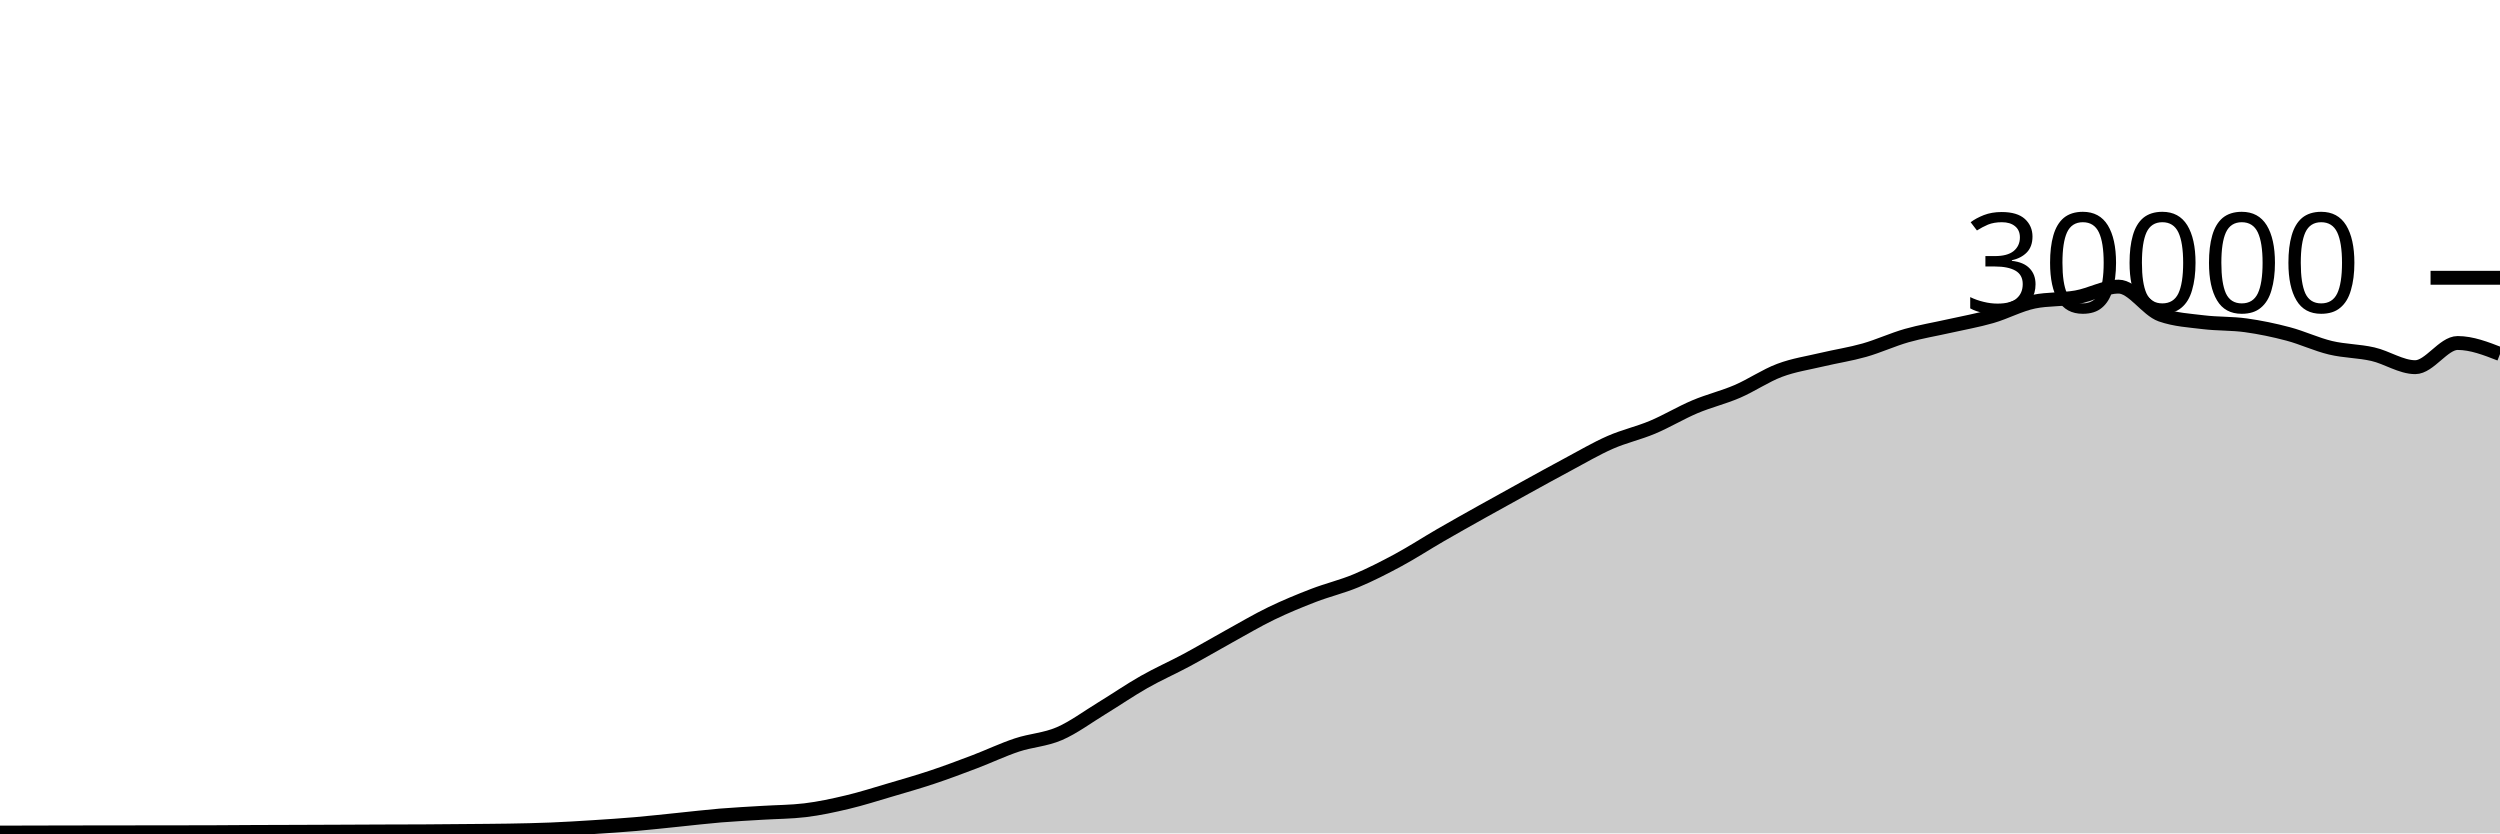
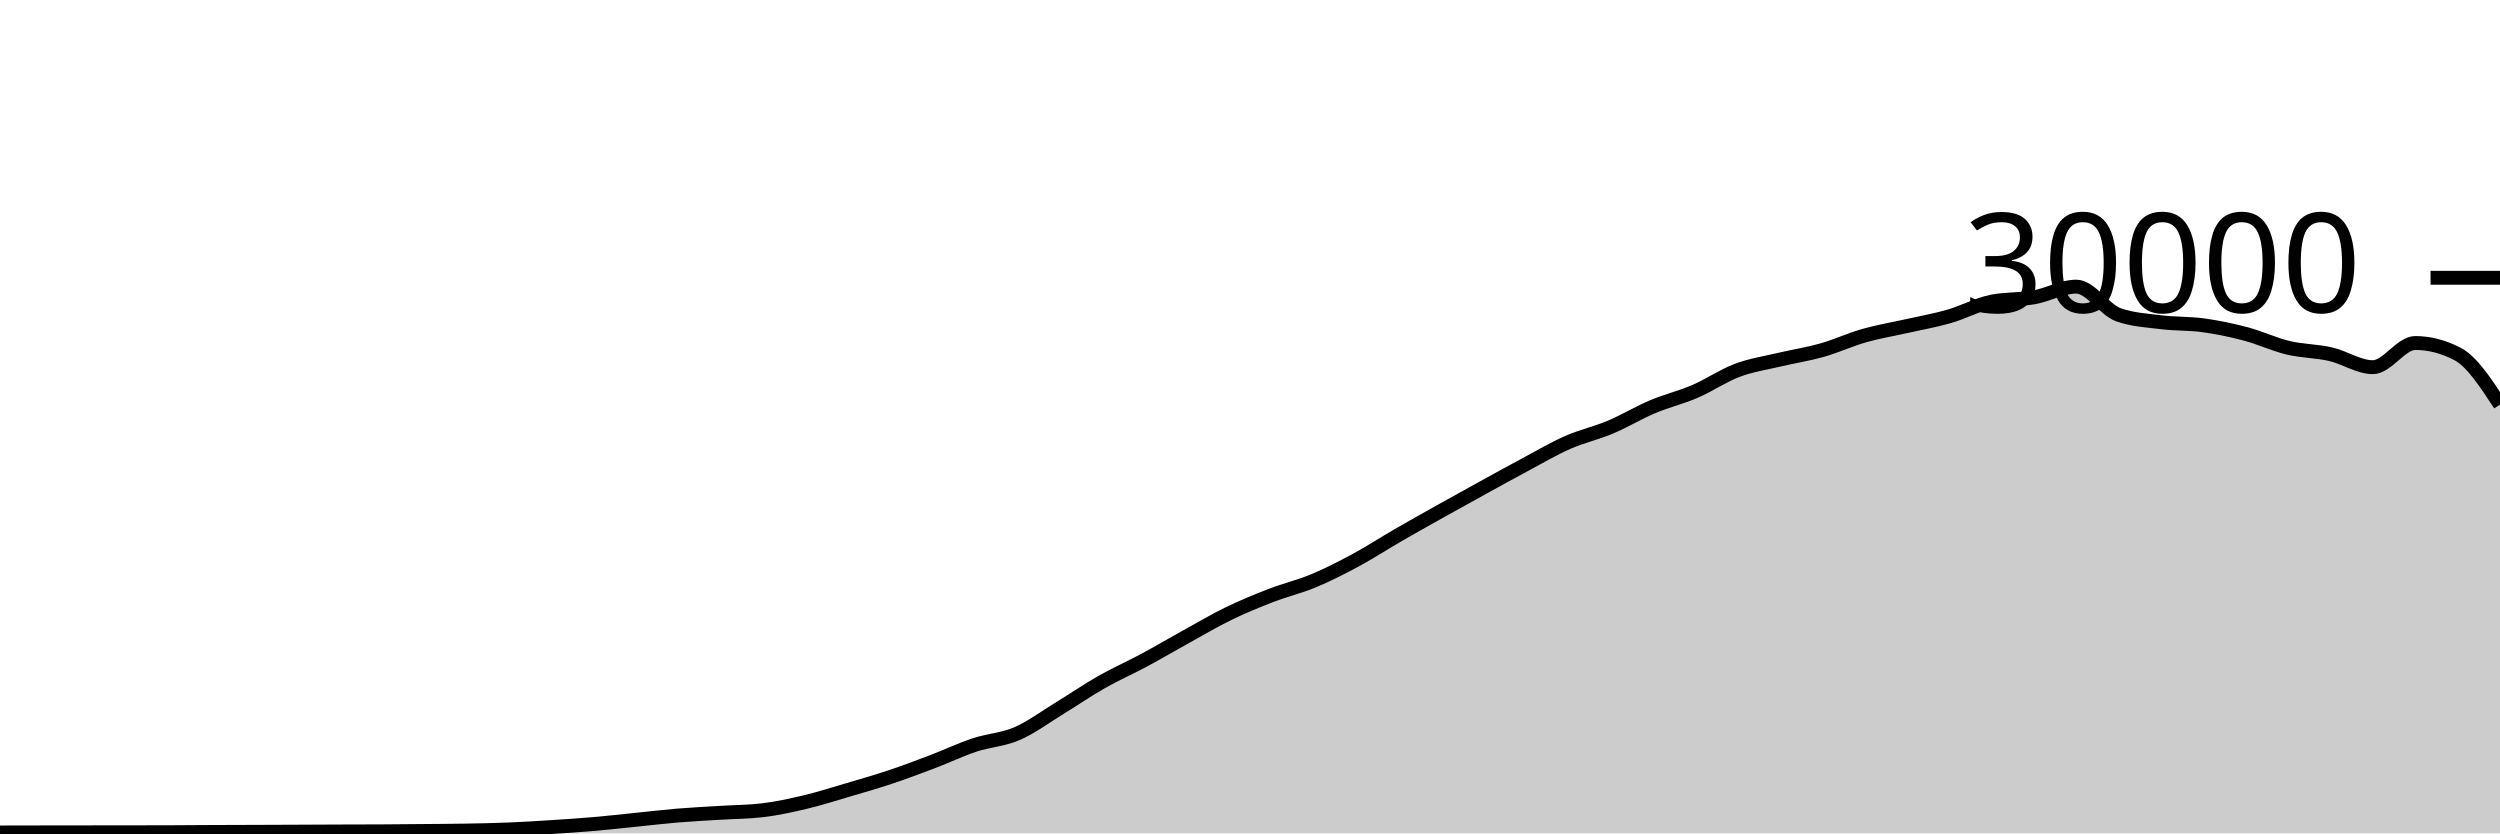
<svg xmlns="http://www.w3.org/2000/svg" viewBox="0 0 180 60">
  <g transform="translate(0,20)">
-     <path class="area" fill="rgba(0, 0, 0, 0.2)" d="M0,39.945C1.017,39.943,2.034,39.94,3.051,39.937C4.068,39.935,5.085,39.932,6.102,39.931C7.119,39.929,8.136,39.928,9.153,39.927C10.169,39.926,11.186,39.925,12.203,39.924C13.22,39.923,14.237,39.922,15.254,39.919C16.271,39.915,17.288,39.906,18.305,39.901C19.322,39.897,20.339,39.894,21.356,39.891C22.373,39.887,23.39,39.883,24.407,39.879C25.424,39.874,26.441,39.869,27.458,39.865C28.475,39.862,29.492,39.862,30.508,39.856C31.525,39.85,32.542,39.84,33.559,39.831C34.576,39.821,35.593,39.818,36.61,39.8C37.627,39.782,38.644,39.763,39.661,39.721C40.678,39.68,41.695,39.617,42.712,39.552C43.729,39.487,44.746,39.421,45.763,39.333C46.78,39.246,47.797,39.129,48.814,39.027C49.831,38.924,50.847,38.802,51.864,38.717C52.881,38.633,53.898,38.585,54.915,38.521C55.932,38.458,56.949,38.46,57.966,38.337C58.983,38.215,60,37.994,61.017,37.752C62.034,37.51,63.051,37.185,64.068,36.885C65.085,36.586,66.102,36.295,67.119,35.956C68.136,35.617,69.153,35.236,70.169,34.849C71.186,34.463,72.203,33.976,73.22,33.639C74.237,33.301,75.254,33.263,76.271,32.824C77.288,32.385,78.305,31.623,79.322,31.003C80.339,30.383,81.356,29.682,82.373,29.104C83.39,28.526,84.407,28.082,85.424,27.536C86.441,26.99,87.458,26.388,88.475,25.827C89.492,25.266,90.508,24.664,91.525,24.171C92.542,23.678,93.559,23.26,94.576,22.868C95.593,22.476,96.61,22.241,97.627,21.817C98.644,21.393,99.661,20.873,100.678,20.324C101.695,19.775,102.712,19.112,103.729,18.524C104.746,17.936,105.763,17.368,106.78,16.799C107.797,16.23,108.814,15.669,109.831,15.109C110.847,14.55,111.864,13.985,112.881,13.443C113.898,12.9,114.915,12.3,115.932,11.853C116.949,11.406,117.966,11.189,118.983,10.761C120,10.334,121.017,9.716,122.034,9.287C123.051,8.857,124.068,8.62,125.085,8.183C126.102,7.745,127.119,7.044,128.136,6.663C129.153,6.281,130.169,6.135,131.186,5.893C132.203,5.652,133.22,5.501,134.237,5.212C135.254,4.923,136.271,4.449,137.288,4.16C138.305,3.871,139.322,3.708,140.339,3.477C141.356,3.247,142.373,3.072,143.39,2.779C144.407,2.486,145.424,1.928,146.441,1.72C147.458,1.512,148.475,1.588,149.492,1.408C150.508,1.228,151.525,0.637,152.542,0.637C153.559,0.637,154.576,2.316,155.593,2.669C156.61,3.023,157.627,3.075,158.644,3.2C159.661,3.325,160.678,3.281,161.695,3.421C162.712,3.562,163.729,3.773,164.746,4.043C165.763,4.312,166.78,4.796,167.797,5.039C168.814,5.282,169.831,5.268,170.847,5.501C171.864,5.734,172.881,6.437,173.898,6.437C174.915,6.437,175.932,4.696,176.949,4.696C177.966,4.696,178.983,5.093,180,5.489L180,40C178.983,40,177.966,40,176.949,40C175.932,40,174.915,40,173.898,40C172.881,40,171.864,40,170.847,40C169.831,40,168.814,40,167.797,40C166.78,40,165.763,40,164.746,40C163.729,40,162.712,40,161.695,40C160.678,40,159.661,40,158.644,40C157.627,40,156.61,40,155.593,40C154.576,40,153.559,40,152.542,40C151.525,40,150.508,40,149.492,40C148.475,40,147.458,40,146.441,40C145.424,40,144.407,40,143.39,40C142.373,40,141.356,40,140.339,40C139.322,40,138.305,40,137.288,40C136.271,40,135.254,40,134.237,40C133.22,40,132.203,40,131.186,40C130.169,40,129.153,40,128.136,40C127.119,40,126.102,40,125.085,40C124.068,40,123.051,40,122.034,40C121.017,40,120,40,118.983,40C117.966,40,116.949,40,115.932,40C114.915,40,113.898,40,112.881,40C111.864,40,110.847,40,109.831,40C108.814,40,107.797,40,106.78,40C105.763,40,104.746,40,103.729,40C102.712,40,101.695,40,100.678,40C99.661,40,98.644,40,97.627,40C96.61,40,95.593,40,94.576,40C93.559,40,92.542,40,91.525,40C90.508,40,89.492,40,88.475,40C87.458,40,86.441,40,85.424,40C84.407,40,83.39,40,82.373,40C81.356,40,80.339,40,79.322,40C78.305,40,77.288,40,76.271,40C75.254,40,74.237,40,73.22,40C72.203,40,71.186,40,70.169,40C69.153,40,68.136,40,67.119,40C66.102,40,65.085,40,64.068,40C63.051,40,62.034,40,61.017,40C60,40,58.983,40,57.966,40C56.949,40,55.932,40,54.915,40C53.898,40,52.881,40,51.864,40C50.847,40,49.831,40,48.814,40C47.797,40,46.78,40,45.763,40C44.746,40,43.729,40,42.712,40C41.695,40,40.678,40,39.661,40C38.644,40,37.627,40,36.61,40C35.593,40,34.576,40,33.559,40C32.542,40,31.525,40,30.508,40C29.492,40,28.475,40,27.458,40C26.441,40,25.424,40,24.407,40C23.39,40,22.373,40,21.356,40C20.339,40,19.322,40,18.305,40C17.288,40,16.271,40,15.254,40C14.237,40,13.22,40,12.203,40C11.186,40,10.169,40,9.153,40C8.136,40,7.119,40,6.102,40C5.085,40,4.068,40,3.051,40C2.034,40,1.017,40,0,40Z" />
-     <path class="line" stroke="black" fill="none" d="M0,39.945C1.017,39.943,2.034,39.94,3.051,39.937C4.068,39.935,5.085,39.932,6.102,39.931C7.119,39.929,8.136,39.928,9.153,39.927C10.169,39.926,11.186,39.925,12.203,39.924C13.22,39.923,14.237,39.922,15.254,39.919C16.271,39.915,17.288,39.906,18.305,39.901C19.322,39.897,20.339,39.894,21.356,39.891C22.373,39.887,23.39,39.883,24.407,39.879C25.424,39.874,26.441,39.869,27.458,39.865C28.475,39.862,29.492,39.862,30.508,39.856C31.525,39.85,32.542,39.84,33.559,39.831C34.576,39.821,35.593,39.818,36.61,39.8C37.627,39.782,38.644,39.763,39.661,39.721C40.678,39.68,41.695,39.617,42.712,39.552C43.729,39.487,44.746,39.421,45.763,39.333C46.78,39.246,47.797,39.129,48.814,39.027C49.831,38.924,50.847,38.802,51.864,38.717C52.881,38.633,53.898,38.585,54.915,38.521C55.932,38.458,56.949,38.46,57.966,38.337C58.983,38.215,60,37.994,61.017,37.752C62.034,37.51,63.051,37.185,64.068,36.885C65.085,36.586,66.102,36.295,67.119,35.956C68.136,35.617,69.153,35.236,70.169,34.849C71.186,34.463,72.203,33.976,73.22,33.639C74.237,33.301,75.254,33.263,76.271,32.824C77.288,32.385,78.305,31.623,79.322,31.003C80.339,30.383,81.356,29.682,82.373,29.104C83.39,28.526,84.407,28.082,85.424,27.536C86.441,26.99,87.458,26.388,88.475,25.827C89.492,25.266,90.508,24.664,91.525,24.171C92.542,23.678,93.559,23.26,94.576,22.868C95.593,22.476,96.61,22.241,97.627,21.817C98.644,21.393,99.661,20.873,100.678,20.324C101.695,19.775,102.712,19.112,103.729,18.524C104.746,17.936,105.763,17.368,106.78,16.799C107.797,16.23,108.814,15.669,109.831,15.109C110.847,14.55,111.864,13.985,112.881,13.443C113.898,12.9,114.915,12.3,115.932,11.853C116.949,11.406,117.966,11.189,118.983,10.761C120,10.334,121.017,9.716,122.034,9.287C123.051,8.857,124.068,8.62,125.085,8.183C126.102,7.745,127.119,7.044,128.136,6.663C129.153,6.281,130.169,6.135,131.186,5.893C132.203,5.652,133.22,5.501,134.237,5.212C135.254,4.923,136.271,4.449,137.288,4.16C138.305,3.871,139.322,3.708,140.339,3.477C141.356,3.247,142.373,3.072,143.39,2.779C144.407,2.486,145.424,1.928,146.441,1.72C147.458,1.512,148.475,1.588,149.492,1.408C150.508,1.228,151.525,0.637,152.542,0.637C153.559,0.637,154.576,2.316,155.593,2.669C156.61,3.023,157.627,3.075,158.644,3.2C159.661,3.325,160.678,3.281,161.695,3.421C162.712,3.562,163.729,3.773,164.746,4.043C165.763,4.312,166.78,4.796,167.797,5.039C168.814,5.282,169.831,5.268,170.847,5.501C171.864,5.734,172.881,6.437,173.898,6.437C174.915,6.437,175.932,4.696,176.949,4.696C177.966,4.696,178.983,5.093,180,5.489" />
+     <path class="area" fill="rgba(0, 0, 0, 0.2)" d="M0,39.937C1.017,39.935,2.034,39.932,3.051,39.931C4.068,39.929,5.085,39.928,6.102,39.927C7.119,39.926,8.136,39.925,9.153,39.924C10.169,39.923,11.186,39.922,12.203,39.919C13.22,39.915,14.237,39.906,15.254,39.901C16.271,39.897,17.288,39.894,18.305,39.891C19.322,39.887,20.339,39.883,21.356,39.879C22.373,39.874,23.39,39.869,24.407,39.865C25.424,39.862,26.441,39.862,27.458,39.856C28.475,39.85,29.492,39.84,30.508,39.831C31.525,39.821,32.542,39.818,33.559,39.8C34.576,39.782,35.593,39.763,36.61,39.721C37.627,39.68,38.644,39.617,39.661,39.552C40.678,39.487,41.695,39.421,42.712,39.333C43.729,39.246,44.746,39.129,45.763,39.027C46.78,38.924,47.797,38.802,48.814,38.717C49.831,38.633,50.847,38.585,51.864,38.521C52.881,38.458,53.898,38.46,54.915,38.337C55.932,38.215,56.949,37.994,57.966,37.752C58.983,37.51,60,37.185,61.017,36.885C62.034,36.586,63.051,36.295,64.068,35.956C65.085,35.617,66.102,35.236,67.119,34.849C68.136,34.463,69.153,33.976,70.169,33.639C71.186,33.301,72.203,33.263,73.22,32.824C74.237,32.385,75.254,31.623,76.271,31.003C77.288,30.383,78.305,29.682,79.322,29.104C80.339,28.526,81.356,28.082,82.373,27.536C83.39,26.99,84.407,26.388,85.424,25.827C86.441,25.266,87.458,24.664,88.475,24.171C89.492,23.678,90.508,23.26,91.525,22.868C92.542,22.476,93.559,22.241,94.576,21.817C95.593,21.393,96.61,20.873,97.627,20.324C98.644,19.775,99.661,19.112,100.678,18.524C101.695,17.936,102.712,17.368,103.729,16.799C104.746,16.23,105.763,15.669,106.78,15.109C107.797,14.55,108.814,13.985,109.831,13.443C110.847,12.9,111.864,12.3,112.881,11.853C113.898,11.406,114.915,11.189,115.932,10.761C116.949,10.334,117.966,9.716,118.983,9.287C120,8.857,121.017,8.62,122.034,8.183C123.051,7.745,124.068,7.044,125.085,6.663C126.102,6.281,127.119,6.135,128.136,5.893C129.153,5.652,130.169,5.501,131.186,5.212C132.203,4.923,133.22,4.449,134.237,4.16C135.254,3.871,136.271,3.708,137.288,3.477C138.305,3.247,139.322,3.072,140.339,2.779C141.356,2.486,142.373,1.928,143.39,1.72C144.407,1.512,145.424,1.588,146.441,1.408C147.458,1.228,148.475,0.637,149.492,0.637C150.508,0.637,151.525,2.316,152.542,2.669C153.559,3.023,154.576,3.075,155.593,3.2C156.61,3.325,157.627,3.281,158.644,3.421C159.661,3.562,160.678,3.773,161.695,4.043C162.712,4.312,163.729,4.796,164.746,5.039C165.763,5.282,166.78,5.268,167.797,5.501C168.814,5.734,169.831,6.437,170.847,6.437C171.864,6.437,172.881,4.696,173.898,4.696C174.915,4.696,175.932,4.96,176.949,5.489C177.966,6.018,178.983,7.574,180,9.131L180,40C178.983,40,177.966,40,176.949,40C175.932,40,174.915,40,173.898,40C172.881,40,171.864,40,170.847,40C169.831,40,168.814,40,167.797,40C166.78,40,165.763,40,164.746,40C163.729,40,162.712,40,161.695,40C160.678,40,159.661,40,158.644,40C157.627,40,156.61,40,155.593,40C154.576,40,153.559,40,152.542,40C151.525,40,150.508,40,149.492,40C148.475,40,147.458,40,146.441,40C145.424,40,144.407,40,143.39,40C142.373,40,141.356,40,140.339,40C139.322,40,138.305,40,137.288,40C136.271,40,135.254,40,134.237,40C133.22,40,132.203,40,131.186,40C130.169,40,129.153,40,128.136,40C127.119,40,126.102,40,125.085,40C124.068,40,123.051,40,122.034,40C121.017,40,120,40,118.983,40C117.966,40,116.949,40,115.932,40C114.915,40,113.898,40,112.881,40C111.864,40,110.847,40,109.831,40C108.814,40,107.797,40,106.78,40C105.763,40,104.746,40,103.729,40C102.712,40,101.695,40,100.678,40C99.661,40,98.644,40,97.627,40C96.61,40,95.593,40,94.576,40C93.559,40,92.542,40,91.525,40C90.508,40,89.492,40,88.475,40C87.458,40,86.441,40,85.424,40C84.407,40,83.39,40,82.373,40C81.356,40,80.339,40,79.322,40C78.305,40,77.288,40,76.271,40C75.254,40,74.237,40,73.22,40C72.203,40,71.186,40,70.169,40C69.153,40,68.136,40,67.119,40C66.102,40,65.085,40,64.068,40C63.051,40,62.034,40,61.017,40C60,40,58.983,40,57.966,40C56.949,40,55.932,40,54.915,40C53.898,40,52.881,40,51.864,40C50.847,40,49.831,40,48.814,40C47.797,40,46.78,40,45.763,40C44.746,40,43.729,40,42.712,40C41.695,40,40.678,40,39.661,40C38.644,40,37.627,40,36.61,40C35.593,40,34.576,40,33.559,40C32.542,40,31.525,40,30.508,40C29.492,40,28.475,40,27.458,40C26.441,40,25.424,40,24.407,40C23.39,40,22.373,40,21.356,40C20.339,40,19.322,40,18.305,40C17.288,40,16.271,40,15.254,40C14.237,40,13.22,40,12.203,40C11.186,40,10.169,40,9.153,40C8.136,40,7.119,40,6.102,40C5.085,40,4.068,40,3.051,40C2.034,40,1.017,40,0,40Z" />
+     <path class="line" stroke="black" fill="none" d="M0,39.937C1.017,39.935,2.034,39.932,3.051,39.931C4.068,39.929,5.085,39.928,6.102,39.927C7.119,39.926,8.136,39.925,9.153,39.924C10.169,39.923,11.186,39.922,12.203,39.919C13.22,39.915,14.237,39.906,15.254,39.901C16.271,39.897,17.288,39.894,18.305,39.891C19.322,39.887,20.339,39.883,21.356,39.879C22.373,39.874,23.39,39.869,24.407,39.865C25.424,39.862,26.441,39.862,27.458,39.856C28.475,39.85,29.492,39.84,30.508,39.831C31.525,39.821,32.542,39.818,33.559,39.8C34.576,39.782,35.593,39.763,36.61,39.721C37.627,39.68,38.644,39.617,39.661,39.552C40.678,39.487,41.695,39.421,42.712,39.333C43.729,39.246,44.746,39.129,45.763,39.027C46.78,38.924,47.797,38.802,48.814,38.717C49.831,38.633,50.847,38.585,51.864,38.521C52.881,38.458,53.898,38.46,54.915,38.337C55.932,38.215,56.949,37.994,57.966,37.752C58.983,37.51,60,37.185,61.017,36.885C62.034,36.586,63.051,36.295,64.068,35.956C65.085,35.617,66.102,35.236,67.119,34.849C68.136,34.463,69.153,33.976,70.169,33.639C71.186,33.301,72.203,33.263,73.22,32.824C74.237,32.385,75.254,31.623,76.271,31.003C77.288,30.383,78.305,29.682,79.322,29.104C80.339,28.526,81.356,28.082,82.373,27.536C83.39,26.99,84.407,26.388,85.424,25.827C86.441,25.266,87.458,24.664,88.475,24.171C89.492,23.678,90.508,23.26,91.525,22.868C92.542,22.476,93.559,22.241,94.576,21.817C95.593,21.393,96.61,20.873,97.627,20.324C98.644,19.775,99.661,19.112,100.678,18.524C101.695,17.936,102.712,17.368,103.729,16.799C104.746,16.23,105.763,15.669,106.78,15.109C107.797,14.55,108.814,13.985,109.831,13.443C110.847,12.9,111.864,12.3,112.881,11.853C113.898,11.406,114.915,11.189,115.932,10.761C116.949,10.334,117.966,9.716,118.983,9.287C120,8.857,121.017,8.62,122.034,8.183C123.051,7.745,124.068,7.044,125.085,6.663C126.102,6.281,127.119,6.135,128.136,5.893C129.153,5.652,130.169,5.501,131.186,5.212C132.203,4.923,133.22,4.449,134.237,4.16C135.254,3.871,136.271,3.708,137.288,3.477C138.305,3.247,139.322,3.072,140.339,2.779C141.356,2.486,142.373,1.928,143.39,1.72C144.407,1.512,145.424,1.588,146.441,1.408C147.458,1.228,148.475,0.637,149.492,0.637C150.508,0.637,151.525,2.316,152.542,2.669C153.559,3.023,154.576,3.075,155.593,3.2C156.61,3.325,157.627,3.281,158.644,3.421C159.661,3.562,160.678,3.773,161.695,4.043C162.712,4.312,163.729,4.796,164.746,5.039C165.763,5.282,166.78,5.268,167.797,5.501C168.814,5.734,169.831,6.437,170.847,6.437C171.864,6.437,172.881,4.696,173.898,4.696C174.915,4.696,175.932,4.96,176.949,5.489C177.966,6.018,178.983,7.574,180,9.131" />
    <path class="axis-ceiling" stroke-width="1" stroke="black" fill="none" d="M175,0L180,0" />
    <text class="axis-ceiling-label" font-family="sans-serif" text-anchor="end" font-size="10px" x="170" y="2.5">30000</text>
  </g>
</svg>
